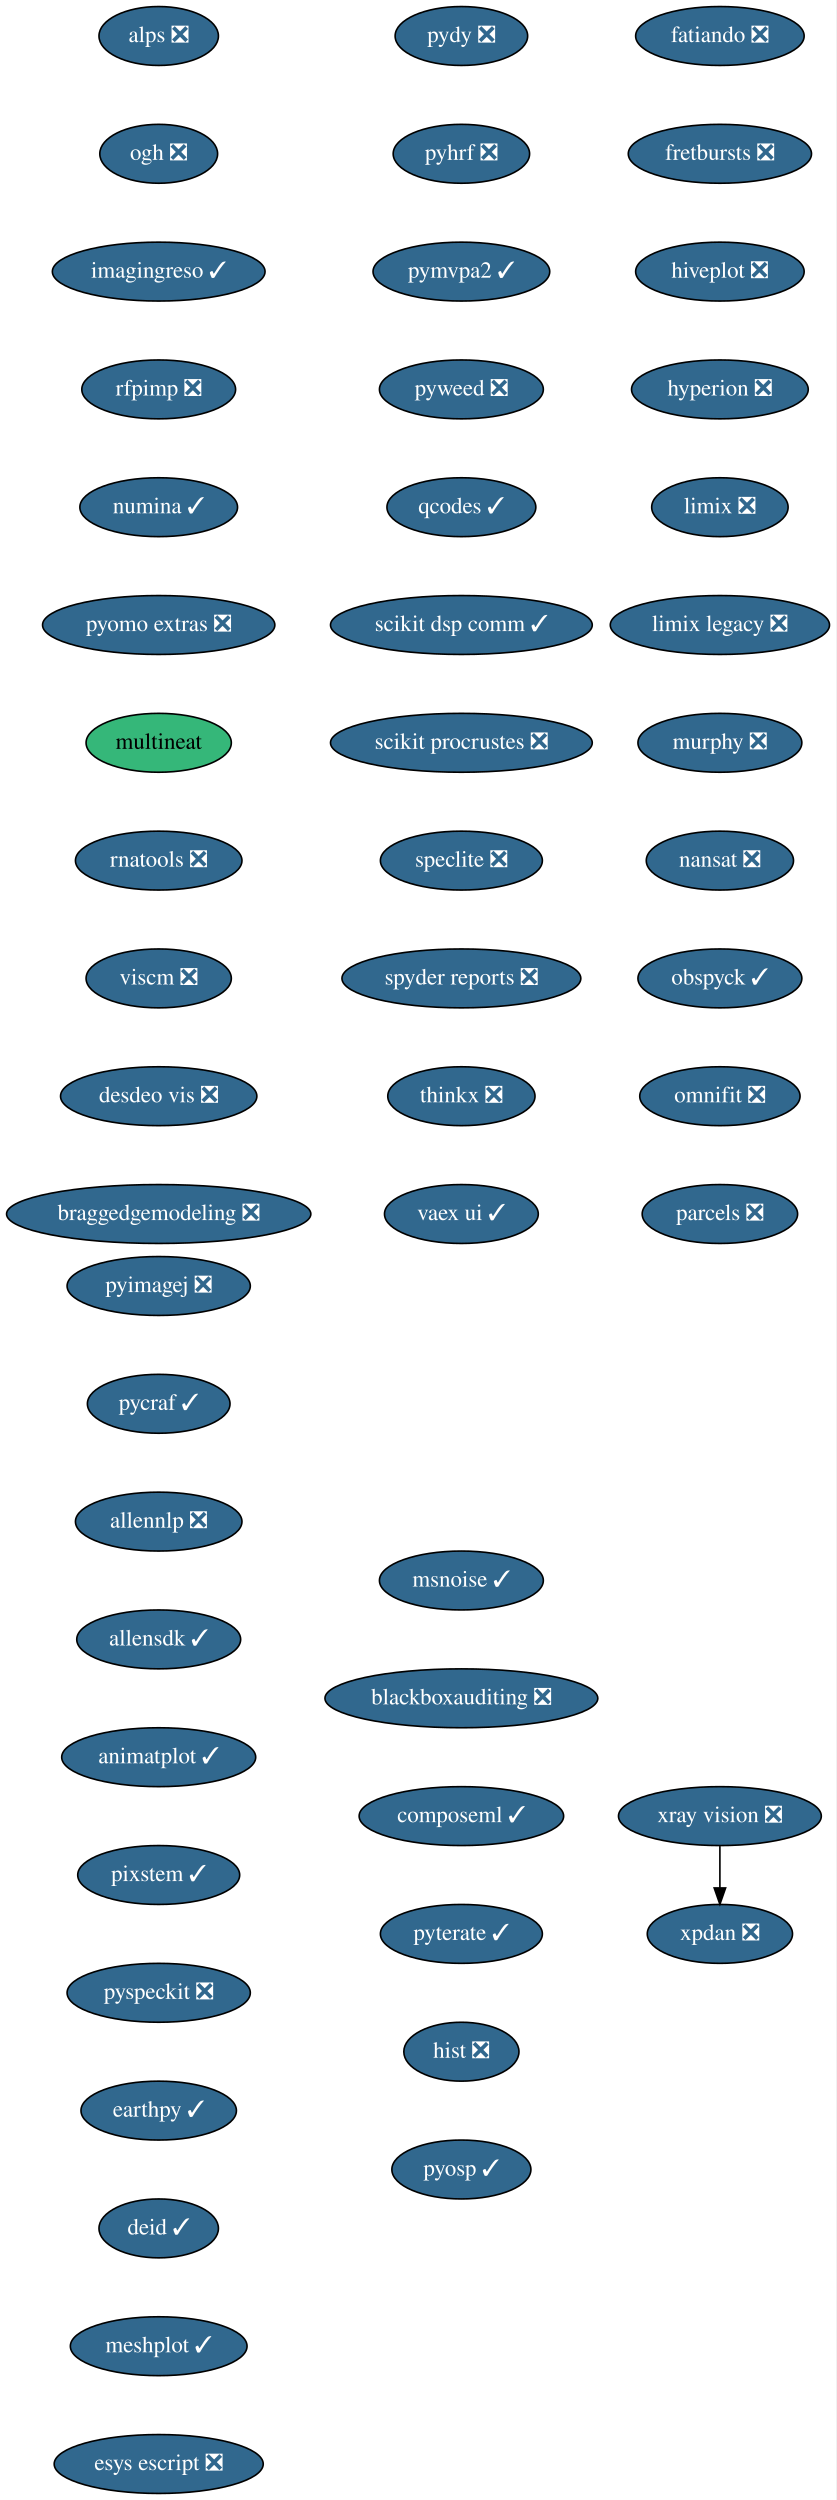
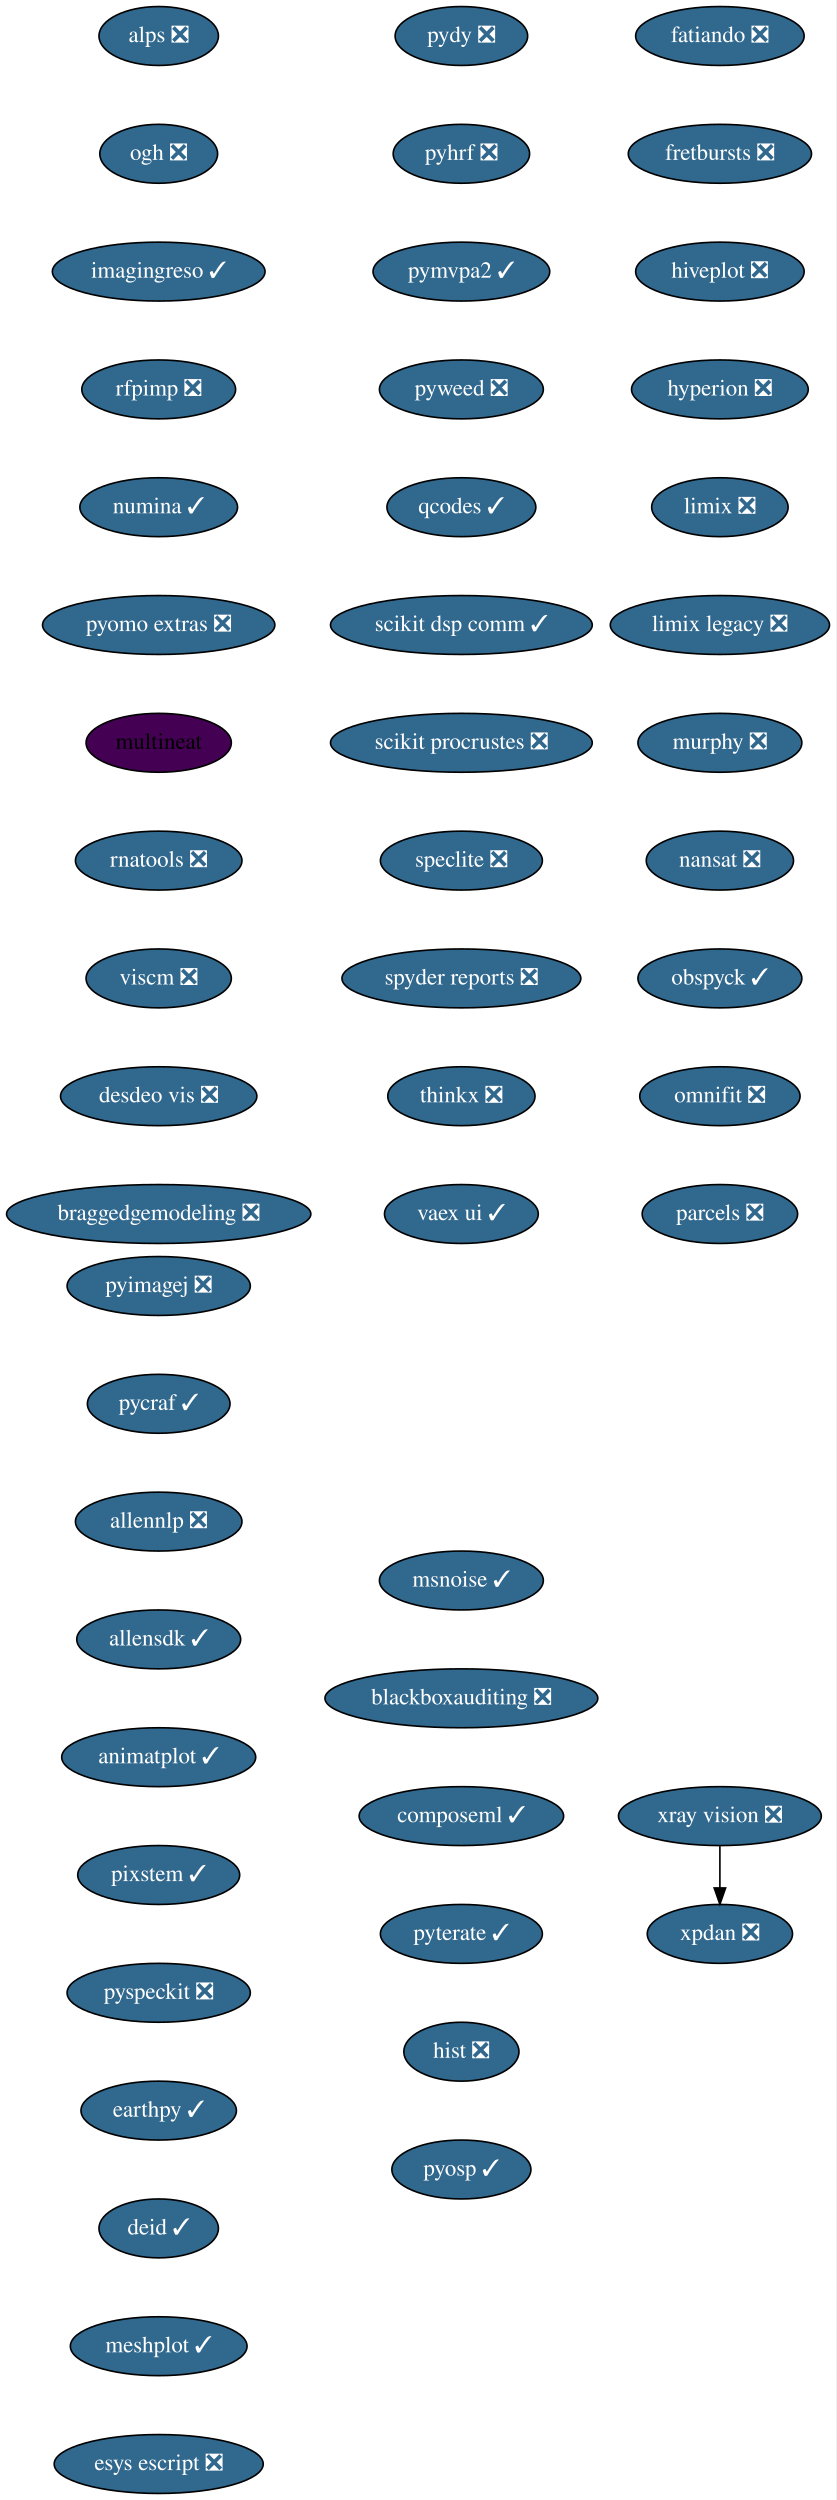
<svg xmlns="http://www.w3.org/2000/svg" xmlns:xlink="http://www.w3.org/1999/xlink" width="511pt" height="1528pt" viewBox="0.00 0.00 511.00 1528.00">
  <g id="graph0" class="graph" transform="scale(1 1) rotate(0) translate(4 1524)">
    <polygon fill="white" stroke="transparent" points="-4,4 -4,-1524 507,-1524 507,4 -4,4" />
    <g id="node1" class="node">
      <g id="a_node1">
        <a xlink:href="https://github.com/conda-forge/fatiando-feedstock/pull/13" xlink:title="fatiando ❎">
          <ellipse fill="#31688e" stroke="black" cx="436" cy="-1502" rx="51.5" ry="18" />
          <text text-anchor="middle" x="436" y="-1498.3" font-family="Times,serif" font-size="14.00" fill="white">fatiando ❎</text>
        </a>
      </g>
    </g>
    <g id="node2" class="node">
      <g id="a_node2">
        <a xlink:href="https://github.com/conda-forge/fretbursts-feedstock/pull/19" xlink:title="fretbursts ❎">
          <ellipse fill="#31688e" stroke="black" cx="436" cy="-1430" rx="56" ry="18" />
          <text text-anchor="middle" x="436" y="-1426.3" font-family="Times,serif" font-size="14.00" fill="white">fretbursts ❎</text>
        </a>
      </g>
    </g>
    <g id="node3" class="node">
      <g id="a_node3">
        <a xlink:href="https://github.com/conda-forge/hiveplot-feedstock/pull/5" xlink:title="hiveplot ❎">
          <ellipse fill="#31688e" stroke="black" cx="436" cy="-1358" rx="51.5" ry="18" />
          <text text-anchor="middle" x="436" y="-1354.3" font-family="Times,serif" font-size="14.00" fill="white">hiveplot ❎</text>
        </a>
      </g>
    </g>
    <g id="node4" class="node">
      <g id="a_node4">
        <a xlink:href="https://github.com/conda-forge/hyperion-feedstock/pull/14" xlink:title="hyperion ❎">
          <ellipse fill="#31688e" stroke="black" cx="436" cy="-1286" rx="54" ry="18" />
          <text text-anchor="middle" x="436" y="-1282.3" font-family="Times,serif" font-size="14.00" fill="white">hyperion ❎</text>
        </a>
      </g>
    </g>
    <g id="node5" class="node">
      <g id="a_node5">
        <a xlink:href="https://github.com/conda-forge/limix-feedstock/pull/23" xlink:title="limix ❎">
          <ellipse fill="#31688e" stroke="black" cx="436" cy="-1214" rx="41.69" ry="18" />
          <text text-anchor="middle" x="436" y="-1210.3" font-family="Times,serif" font-size="14.00" fill="white">limix ❎</text>
        </a>
      </g>
    </g>
    <g id="node6" class="node">
      <g id="a_node6">
        <a xlink:href="https://github.com/conda-forge/limix-legacy-feedstock/pull/9" xlink:title="limix legacy ❎">
          <ellipse fill="#31688e" stroke="black" cx="436" cy="-1142" rx="67" ry="18" />
          <text text-anchor="middle" x="436" y="-1138.3" font-family="Times,serif" font-size="14.00" fill="white">limix legacy ❎</text>
        </a>
      </g>
    </g>
    <g id="node7" class="node">
      <g id="a_node7">
        <a xlink:href="https://github.com/conda-forge/murphy-feedstock/pull/3" xlink:title="murphy ❎">
          <ellipse fill="#31688e" stroke="black" cx="436" cy="-1070" rx="50.09" ry="18" />
          <text text-anchor="middle" x="436" y="-1066.3" font-family="Times,serif" font-size="14.00" fill="white">murphy ❎</text>
        </a>
      </g>
    </g>
    <g id="node8" class="node">
      <g id="a_node8">
        <a xlink:href="https://github.com/conda-forge/nansat-feedstock/pull/29" xlink:title="nansat ❎">
          <ellipse fill="#31688e" stroke="black" cx="436" cy="-998" rx="45" ry="18" />
          <text text-anchor="middle" x="436" y="-994.3" font-family="Times,serif" font-size="14.00" fill="white">nansat ❎</text>
        </a>
      </g>
    </g>
    <g id="node9" class="node">
      <g id="a_node9">
        <a xlink:href="https://github.com/conda-forge/obspyck-feedstock/pull/15" xlink:title="obspyck ✓">
          <ellipse fill="#31688e" stroke="black" cx="436" cy="-926" rx="50.09" ry="18" />
          <text text-anchor="middle" x="436" y="-922.3" font-family="Times,serif" font-size="14.00" fill="white">obspyck ✓</text>
        </a>
      </g>
    </g>
    <g id="node10" class="node">
      <g id="a_node10">
        <a xlink:href="https://github.com/conda-forge/omnifit-feedstock/pull/4" xlink:title="omnifit ❎">
          <ellipse fill="#31688e" stroke="black" cx="436" cy="-854" rx="48.99" ry="18" />
          <text text-anchor="middle" x="436" y="-850.3" font-family="Times,serif" font-size="14.00" fill="white">omnifit ❎</text>
        </a>
      </g>
    </g>
    <g id="node11" class="node">
      <g id="a_node11">
        <a xlink:href="https://github.com/conda-forge/parcels-feedstock/pull/63" xlink:title="parcels ❎">
          <ellipse fill="#31688e" stroke="black" cx="436" cy="-782" rx="47.5" ry="18" />
          <text text-anchor="middle" x="436" y="-778.3" font-family="Times,serif" font-size="14.00" fill="white">parcels ❎</text>
        </a>
      </g>
    </g>
    <g id="node12" class="node">
      <g id="a_node12">
        <a xlink:href="https://github.com/conda-forge/pydy-feedstock/pull/14" xlink:title="pydy ❎">
          <ellipse fill="#31688e" stroke="black" cx="278" cy="-1502" rx="40.5" ry="18" />
          <text text-anchor="middle" x="278" y="-1498.3" font-family="Times,serif" font-size="14.00" fill="white">pydy ❎</text>
        </a>
      </g>
    </g>
    <g id="node13" class="node">
      <g id="a_node13">
        <a xlink:href="https://github.com/conda-forge/pyhrf-feedstock/pull/6" xlink:title="pyhrf ❎">
          <ellipse fill="#31688e" stroke="black" cx="278" cy="-1430" rx="41.69" ry="18" />
          <text text-anchor="middle" x="278" y="-1426.3" font-family="Times,serif" font-size="14.00" fill="white">pyhrf ❎</text>
        </a>
      </g>
    </g>
    <g id="node14" class="node">
      <g id="a_node14">
        <a xlink:href="https://github.com/conda-forge/pymvpa2-feedstock/pull/13" xlink:title="pymvpa2 ✓">
          <ellipse fill="#31688e" stroke="black" cx="278" cy="-1358" rx="54" ry="18" />
          <text text-anchor="middle" x="278" y="-1354.3" font-family="Times,serif" font-size="14.00" fill="white">pymvpa2 ✓</text>
        </a>
      </g>
    </g>
    <g id="node15" class="node">
      <g id="a_node15">
        <a xlink:href="https://github.com/conda-forge/pyweed-feedstock/pull/19" xlink:title="pyweed ❎">
          <ellipse fill="#31688e" stroke="black" cx="278" cy="-1286" rx="50.09" ry="18" />
          <text text-anchor="middle" x="278" y="-1282.3" font-family="Times,serif" font-size="14.00" fill="white">pyweed ❎</text>
        </a>
      </g>
    </g>
    <g id="node16" class="node">
      <g id="a_node16">
        <a xlink:href="https://github.com/conda-forge/qcodes-feedstock/pull/34" xlink:title="qcodes ✓">
          <ellipse fill="#31688e" stroke="black" cx="278" cy="-1214" rx="45.5" ry="18" />
          <text text-anchor="middle" x="278" y="-1210.3" font-family="Times,serif" font-size="14.00" fill="white">qcodes ✓</text>
        </a>
      </g>
    </g>
    <g id="node17" class="node">
      <g id="a_node17">
        <a xlink:href="https://github.com/conda-forge/scikit-dsp-comm-feedstock/pull/6" xlink:title="scikit dsp comm ✓">
          <ellipse fill="#31688e" stroke="black" cx="278" cy="-1142" rx="80" ry="18" />
          <text text-anchor="middle" x="278" y="-1138.3" font-family="Times,serif" font-size="14.00" fill="white">scikit dsp comm ✓</text>
        </a>
      </g>
    </g>
    <g id="node18" class="node">
      <g id="a_node18">
        <a xlink:href="https://github.com/conda-forge/scikit-procrustes-feedstock/pull/5" xlink:title="scikit procrustes ❎">
          <ellipse fill="#31688e" stroke="black" cx="278" cy="-1070" rx="80" ry="18" />
          <text text-anchor="middle" x="278" y="-1066.3" font-family="Times,serif" font-size="14.00" fill="white">scikit procrustes ❎</text>
        </a>
      </g>
    </g>
    <g id="node19" class="node">
      <g id="a_node19">
        <a xlink:href="https://github.com/conda-forge/speclite-feedstock/pull/5" xlink:title="speclite ❎">
          <ellipse fill="#31688e" stroke="black" cx="278" cy="-998" rx="49.5" ry="18" />
          <text text-anchor="middle" x="278" y="-994.3" font-family="Times,serif" font-size="14.00" fill="white">speclite ❎</text>
        </a>
      </g>
    </g>
    <g id="node20" class="node">
      <g id="a_node20">
        <a xlink:href="https://github.com/conda-forge/spyder-reports-feedstock/pull/5" xlink:title="spyder reports ❎">
          <ellipse fill="#31688e" stroke="black" cx="278" cy="-926" rx="73" ry="18" />
          <text text-anchor="middle" x="278" y="-922.3" font-family="Times,serif" font-size="14.00" fill="white">spyder reports ❎</text>
        </a>
      </g>
    </g>
    <g id="node21" class="node">
      <g id="a_node21">
        <a xlink:href="https://github.com/conda-forge/thinkx-feedstock/pull/5" xlink:title="thinkx ❎">
          <ellipse fill="#31688e" stroke="black" cx="278" cy="-854" rx="45" ry="18" />
          <text text-anchor="middle" x="278" y="-850.3" font-family="Times,serif" font-size="14.00" fill="white">thinkx ❎</text>
        </a>
      </g>
    </g>
    <g id="node22" class="node">
      <g id="a_node22">
        <a xlink:href="https://github.com/conda-forge/vaex-ui-feedstock/pull/12" xlink:title="vaex ui ✓">
          <ellipse fill="#31688e" stroke="black" cx="278" cy="-782" rx="47" ry="18" />
          <text text-anchor="middle" x="278" y="-778.3" font-family="Times,serif" font-size="14.00" fill="white">vaex ui ✓</text>
        </a>
      </g>
    </g>
    <g id="node23" class="node">
      <g id="a_node23">
        <a xlink:href="https://github.com/conda-forge/xpdan-feedstock/pull/38" xlink:title="xpdan ❎">
          <ellipse fill="#31688e" stroke="black" cx="436" cy="-342" rx="44.39" ry="18" />
          <text text-anchor="middle" x="436" y="-338.3" font-family="Times,serif" font-size="14.00" fill="white">xpdan ❎</text>
        </a>
      </g>
    </g>
    <g id="node24" class="node">
      <g id="a_node24">
        <a xlink:href="https://github.com/conda-forge/xray-vision-feedstock/pull/12" xlink:title="xray vision ❎">
          <ellipse fill="#31688e" stroke="black" cx="436" cy="-414" rx="61.99" ry="18" />
          <text text-anchor="middle" x="436" y="-410.3" font-family="Times,serif" font-size="14.00" fill="white">xray vision ❎</text>
        </a>
      </g>
    </g>
    <g id="edge21" class="edge">
      <path fill="none" stroke="black" d="M436,-395.7C436,-387.98 436,-378.71 436,-370.11" />
      <polygon fill="black" stroke="black" points="439.5,-370.1 436,-360.1 432.5,-370.1 439.5,-370.1" />
    </g>
    <g id="node25" class="node">
      <g id="a_node25">
        <a xlink:href="https://github.com/conda-forge/alps-feedstock/pull/29" xlink:title="alps ❎">
          <ellipse fill="#31688e" stroke="black" cx="93" cy="-1502" rx="36.5" ry="18" />
          <text text-anchor="middle" x="93" y="-1498.3" font-family="Times,serif" font-size="14.00" fill="white">alps ❎</text>
        </a>
      </g>
    </g>
    <g id="node26" class="node">
      <g id="a_node26">
        <a xlink:href="https://github.com/conda-forge/ogh-feedstock/pull/9" xlink:title="ogh ❎">
          <ellipse fill="#31688e" stroke="black" cx="93" cy="-1430" rx="36" ry="18" />
          <text text-anchor="middle" x="93" y="-1426.3" font-family="Times,serif" font-size="14.00" fill="white">ogh ❎</text>
        </a>
      </g>
    </g>
    <g id="node27" class="node">
      <g id="a_node27">
        <a xlink:href="https://github.com/conda-forge/imagingreso-feedstock/pull/19" xlink:title="imagingreso ✓">
          <ellipse fill="#31688e" stroke="black" cx="93" cy="-1358" rx="65" ry="18" />
          <text text-anchor="middle" x="93" y="-1354.3" font-family="Times,serif" font-size="14.00" fill="white">imagingreso ✓</text>
        </a>
      </g>
    </g>
    <g id="node28" class="node">
      <g id="a_node28">
        <a xlink:href="https://github.com/conda-forge/rfpimp-feedstock/pull/9" xlink:title="rfpimp ❎">
          <ellipse fill="#31688e" stroke="black" cx="93" cy="-1286" rx="47" ry="18" />
          <text text-anchor="middle" x="93" y="-1282.3" font-family="Times,serif" font-size="14.00" fill="white">rfpimp ❎</text>
        </a>
      </g>
    </g>
    <g id="node29" class="node">
      <g id="a_node29">
        <a xlink:href="https://github.com/conda-forge/numina-feedstock/pull/26" xlink:title="numina ✓">
          <ellipse fill="#31688e" stroke="black" cx="93" cy="-1214" rx="48.19" ry="18" />
          <text text-anchor="middle" x="93" y="-1210.3" font-family="Times,serif" font-size="14.00" fill="white">numina ✓</text>
        </a>
      </g>
    </g>
    <g id="node30" class="node">
      <g id="a_node30">
        <a xlink:href="https://github.com/conda-forge/pyomo.extras-feedstock/pull/25" xlink:title="pyomo extras ❎">
          <ellipse fill="#31688e" stroke="black" cx="93" cy="-1142" rx="71" ry="18" />
          <text text-anchor="middle" x="93" y="-1138.3" font-family="Times,serif" font-size="14.00" fill="white">pyomo extras ❎</text>
        </a>
      </g>
    </g>
    <g id="node31" class="node">
      <g id="a_node31">
        <a xlink:href="https://github.com/conda-forge/multineat-feedstock" xlink:title="multineat">
-           <ellipse fill="#35b779" stroke="black" cx="93" cy="-1070" rx="44.39" ry="18" />
+           <ellipse fill="#440154" stroke="black" cx="93" cy="-1070" rx="44.39" ry="18" />
          <text text-anchor="middle" x="93" y="-1066.3" font-family="Times,serif" font-size="14.00">multineat</text>
        </a>
      </g>
    </g>
    <g id="node32" class="node">
      <g id="a_node32">
        <a xlink:href="https://github.com/conda-forge/rnatools-feedstock/pull/3" xlink:title="rnatools ❎">
          <ellipse fill="#31688e" stroke="black" cx="93" cy="-998" rx="50.89" ry="18" />
          <text text-anchor="middle" x="93" y="-994.3" font-family="Times,serif" font-size="14.00" fill="white">rnatools ❎</text>
        </a>
      </g>
    </g>
    <g id="node33" class="node">
      <g id="a_node33">
        <a xlink:href="https://github.com/conda-forge/viscm-feedstock/pull/4" xlink:title="viscm ❎">
          <ellipse fill="#31688e" stroke="black" cx="93" cy="-926" rx="44.39" ry="18" />
          <text text-anchor="middle" x="93" y="-922.3" font-family="Times,serif" font-size="14.00" fill="white">viscm ❎</text>
        </a>
      </g>
    </g>
    <g id="node34" class="node">
      <g id="a_node34">
        <a xlink:href="https://github.com/conda-forge/desdeo-vis-feedstock/pull/5" xlink:title="desdeo vis ❎">
          <ellipse fill="#31688e" stroke="black" cx="93" cy="-854" rx="60" ry="18" />
          <text text-anchor="middle" x="93" y="-850.3" font-family="Times,serif" font-size="14.00" fill="white">desdeo vis ❎</text>
        </a>
      </g>
    </g>
    <g id="node35" class="node">
      <g id="a_node35">
        <a xlink:href="https://github.com/conda-forge/braggedgemodeling-feedstock/pull/3" xlink:title="braggedgemodeling ❎">
          <ellipse fill="#31688e" stroke="black" cx="93" cy="-782" rx="93" ry="18" />
          <text text-anchor="middle" x="93" y="-778.3" font-family="Times,serif" font-size="14.00" fill="white">braggedgemodeling ❎</text>
        </a>
      </g>
    </g>
    <g id="node36" class="node">
      <g id="a_node36">
        <a xlink:href="https://github.com/conda-forge/pyimagej-feedstock/pull/9" xlink:title="pyimagej ❎">
          <ellipse fill="#31688e" stroke="black" cx="93" cy="-738" rx="56" ry="18" />
          <text text-anchor="middle" x="93" y="-734.3" font-family="Times,serif" font-size="14.00" fill="white">pyimagej ❎</text>
        </a>
      </g>
    </g>
    <g id="node37" class="node">
      <g id="a_node37">
        <a xlink:href="https://github.com/conda-forge/pycraf-feedstock/pull/8" xlink:title="pycraf ✓">
          <ellipse fill="#31688e" stroke="black" cx="93" cy="-666" rx="43.59" ry="18" />
          <text text-anchor="middle" x="93" y="-662.3" font-family="Times,serif" font-size="14.00" fill="white">pycraf ✓</text>
        </a>
      </g>
    </g>
    <g id="node38" class="node">
      <g id="a_node38">
        <a xlink:href="https://github.com/conda-forge/allennlp-feedstock/pull/8" xlink:title="allennlp ❎">
          <ellipse fill="#31688e" stroke="black" cx="93" cy="-594" rx="50.89" ry="18" />
          <text text-anchor="middle" x="93" y="-590.3" font-family="Times,serif" font-size="14.00" fill="white">allennlp ❎</text>
        </a>
      </g>
    </g>
    <g id="node39" class="node">
      <g id="a_node39">
        <a xlink:href="https://github.com/conda-forge/allensdk-feedstock/pull/4" xlink:title="allensdk ✓">
          <ellipse fill="#31688e" stroke="black" cx="93" cy="-522" rx="50.09" ry="18" />
          <text text-anchor="middle" x="93" y="-518.3" font-family="Times,serif" font-size="14.00" fill="white">allensdk ✓</text>
        </a>
      </g>
    </g>
    <g id="node40" class="node">
      <g id="a_node40">
        <a xlink:href="https://github.com/conda-forge/animatplot-feedstock/pull/6" xlink:title="animatplot ✓">
          <ellipse fill="#31688e" stroke="black" cx="93" cy="-450" rx="59.29" ry="18" />
          <text text-anchor="middle" x="93" y="-446.3" font-family="Times,serif" font-size="14.00" fill="white">animatplot ✓</text>
        </a>
      </g>
    </g>
    <g id="node41" class="node">
      <g id="a_node41">
        <a xlink:href="https://github.com/conda-forge/pixstem-feedstock/pull/3" xlink:title="pixstem ✓">
          <ellipse fill="#31688e" stroke="black" cx="93" cy="-378" rx="49.5" ry="18" />
          <text text-anchor="middle" x="93" y="-374.3" font-family="Times,serif" font-size="14.00" fill="white">pixstem ✓</text>
        </a>
      </g>
    </g>
    <g id="node42" class="node">
      <g id="a_node42">
        <a xlink:href="https://github.com/conda-forge/pyspeckit-feedstock/pull/3" xlink:title="pyspeckit ❎">
          <ellipse fill="#31688e" stroke="black" cx="93" cy="-306" rx="56" ry="18" />
          <text text-anchor="middle" x="93" y="-302.3" font-family="Times,serif" font-size="14.00" fill="white">pyspeckit ❎</text>
        </a>
      </g>
    </g>
    <g id="node43" class="node">
      <g id="a_node43">
        <a xlink:href="https://github.com/conda-forge/earthpy-feedstock/pull/12" xlink:title="earthpy ✓">
          <ellipse fill="#31688e" stroke="black" cx="93" cy="-234" rx="47.5" ry="18" />
          <text text-anchor="middle" x="93" y="-230.3" font-family="Times,serif" font-size="14.00" fill="white">earthpy ✓</text>
        </a>
      </g>
    </g>
    <g id="node44" class="node">
      <g id="a_node44">
        <a xlink:href="https://github.com/conda-forge/deid-feedstock/pull/17" xlink:title="deid ✓">
          <ellipse fill="#31688e" stroke="black" cx="93" cy="-162" rx="36.5" ry="18" />
          <text text-anchor="middle" x="93" y="-158.3" font-family="Times,serif" font-size="14.00" fill="white">deid ✓</text>
        </a>
      </g>
    </g>
    <g id="node45" class="node">
      <g id="a_node45">
        <a xlink:href="https://github.com/conda-forge/meshplot-feedstock/pull/12" xlink:title="meshplot ✓">
          <ellipse fill="#31688e" stroke="black" cx="93" cy="-90" rx="54" ry="18" />
          <text text-anchor="middle" x="93" y="-86.3" font-family="Times,serif" font-size="14.00" fill="white">meshplot ✓</text>
        </a>
      </g>
    </g>
    <g id="node46" class="node">
      <g id="a_node46">
        <a xlink:href="https://github.com/conda-forge/esys-escript-feedstock/pull/26" xlink:title="esys escript ❎">
          <ellipse fill="#31688e" stroke="black" cx="93" cy="-18" rx="63.89" ry="18" />
          <text text-anchor="middle" x="93" y="-14.3" font-family="Times,serif" font-size="14.00" fill="white">esys escript ❎</text>
        </a>
      </g>
    </g>
    <g id="node47" class="node">
      <g id="a_node47">
        <a xlink:href="https://github.com/conda-forge/msnoise-feedstock/pull/5" xlink:title="msnoise ✓">
          <ellipse fill="#31688e" stroke="black" cx="278" cy="-558" rx="50.09" ry="18" />
          <text text-anchor="middle" x="278" y="-554.3" font-family="Times,serif" font-size="14.00" fill="white">msnoise ✓</text>
        </a>
      </g>
    </g>
    <g id="node48" class="node">
      <g id="a_node48">
        <a xlink:href="https://github.com/conda-forge/blackboxauditing-feedstock/pull/2" xlink:title="blackboxauditing ❎">
          <ellipse fill="#31688e" stroke="black" cx="278" cy="-486" rx="83.39" ry="18" />
          <text text-anchor="middle" x="278" y="-482.3" font-family="Times,serif" font-size="14.00" fill="white">blackboxauditing ❎</text>
        </a>
      </g>
    </g>
    <g id="node49" class="node">
      <g id="a_node49">
        <a xlink:href="https://github.com/conda-forge/composeml-feedstock/pull/1" xlink:title="composeml ✓">
          <ellipse fill="#31688e" stroke="black" cx="278" cy="-414" rx="62.5" ry="18" />
          <text text-anchor="middle" x="278" y="-410.3" font-family="Times,serif" font-size="14.00" fill="white">composeml ✓</text>
        </a>
      </g>
    </g>
    <g id="node50" class="node">
      <g id="a_node50">
        <a xlink:href="https://github.com/conda-forge/pyterate-feedstock/pull/1" xlink:title="pyterate ✓">
          <ellipse fill="#31688e" stroke="black" cx="278" cy="-342" rx="49.5" ry="18" />
          <text text-anchor="middle" x="278" y="-338.3" font-family="Times,serif" font-size="14.00" fill="white">pyterate ✓</text>
        </a>
      </g>
    </g>
    <g id="node51" class="node">
      <g id="a_node51">
        <a xlink:href="https://github.com/conda-forge/hist-feedstock/pull/7" xlink:title="hist ❎">
          <ellipse fill="#31688e" stroke="black" cx="278" cy="-270" rx="35.19" ry="18" />
          <text text-anchor="middle" x="278" y="-266.3" font-family="Times,serif" font-size="14.00" fill="white">hist ❎</text>
        </a>
      </g>
    </g>
    <g id="node52" class="node">
      <g id="a_node52">
        <a xlink:href="https://github.com/conda-forge/pyosp-feedstock/pull/1" xlink:title="pyosp ✓">
          <ellipse fill="#31688e" stroke="black" cx="278" cy="-198" rx="42.49" ry="18" />
          <text text-anchor="middle" x="278" y="-194.3" font-family="Times,serif" font-size="14.00" fill="white">pyosp ✓</text>
        </a>
      </g>
    </g>
  </g>
</svg>
